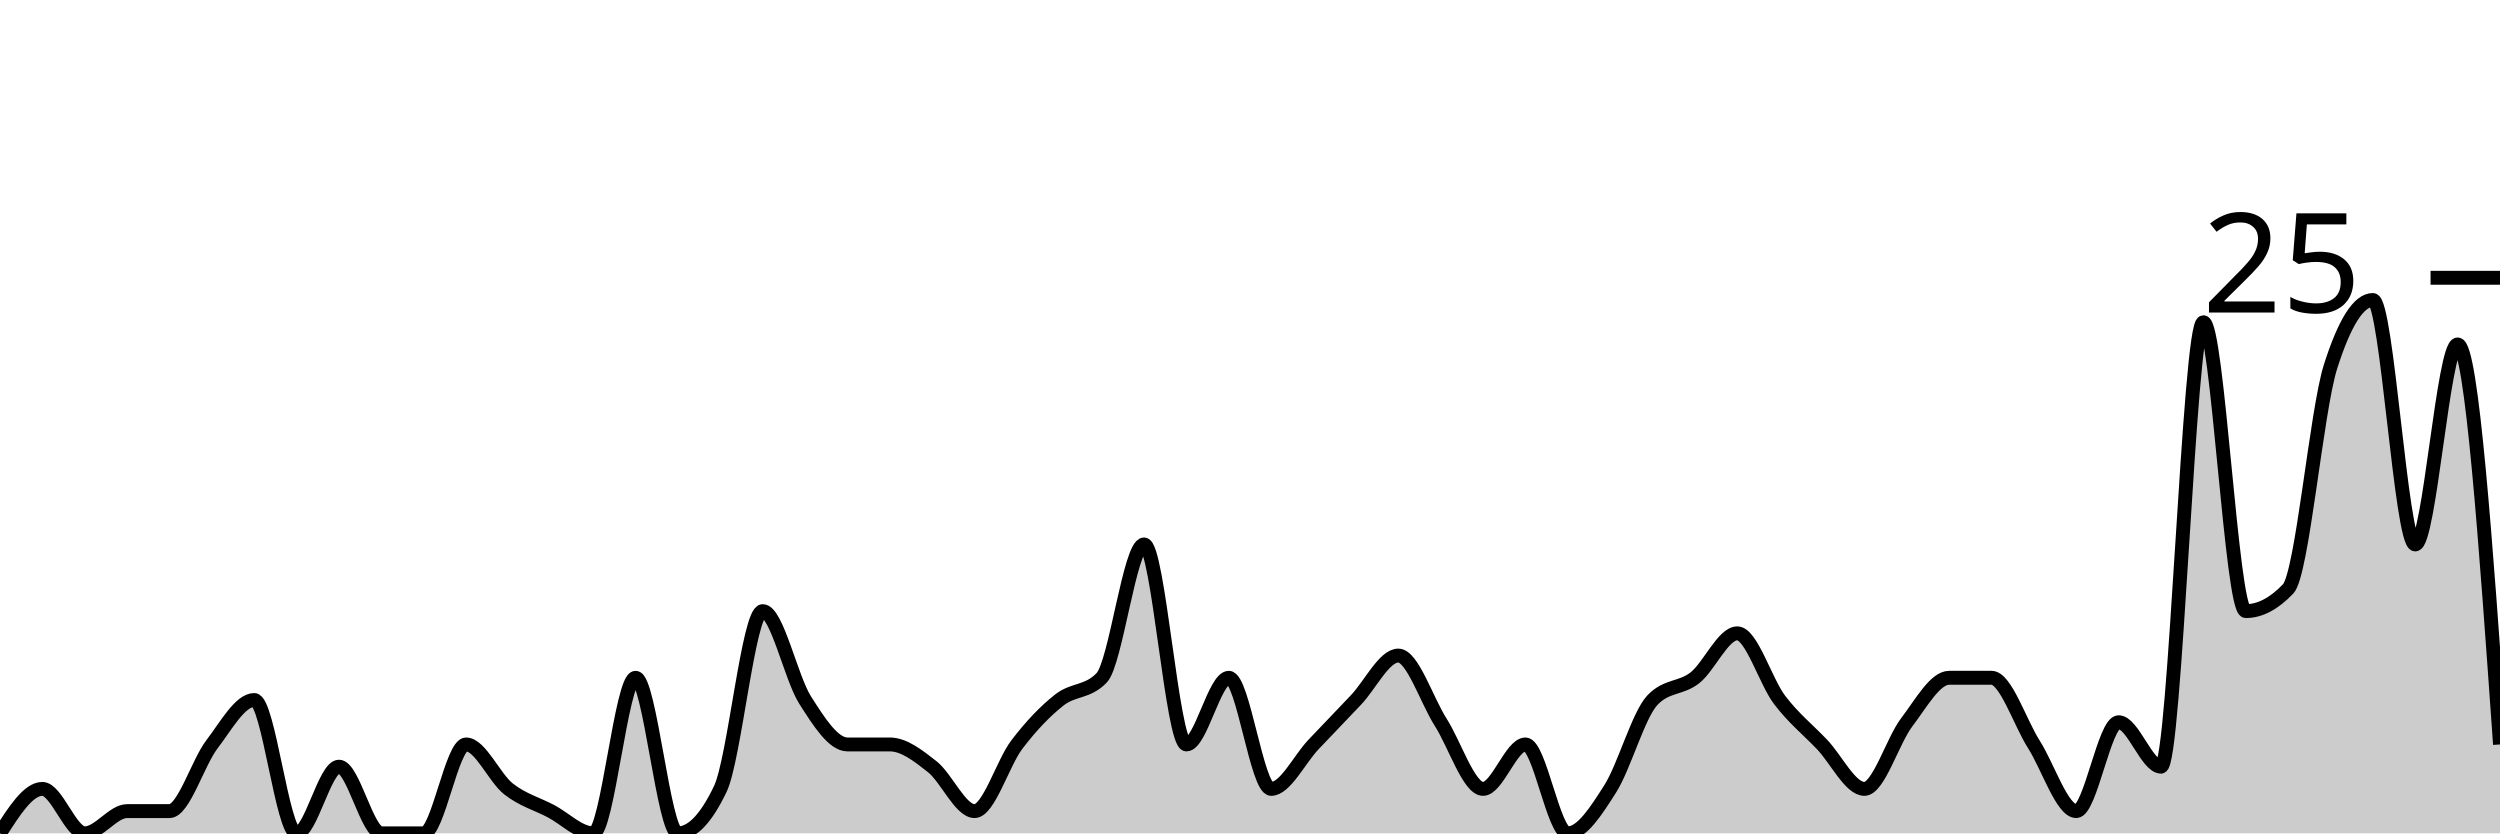
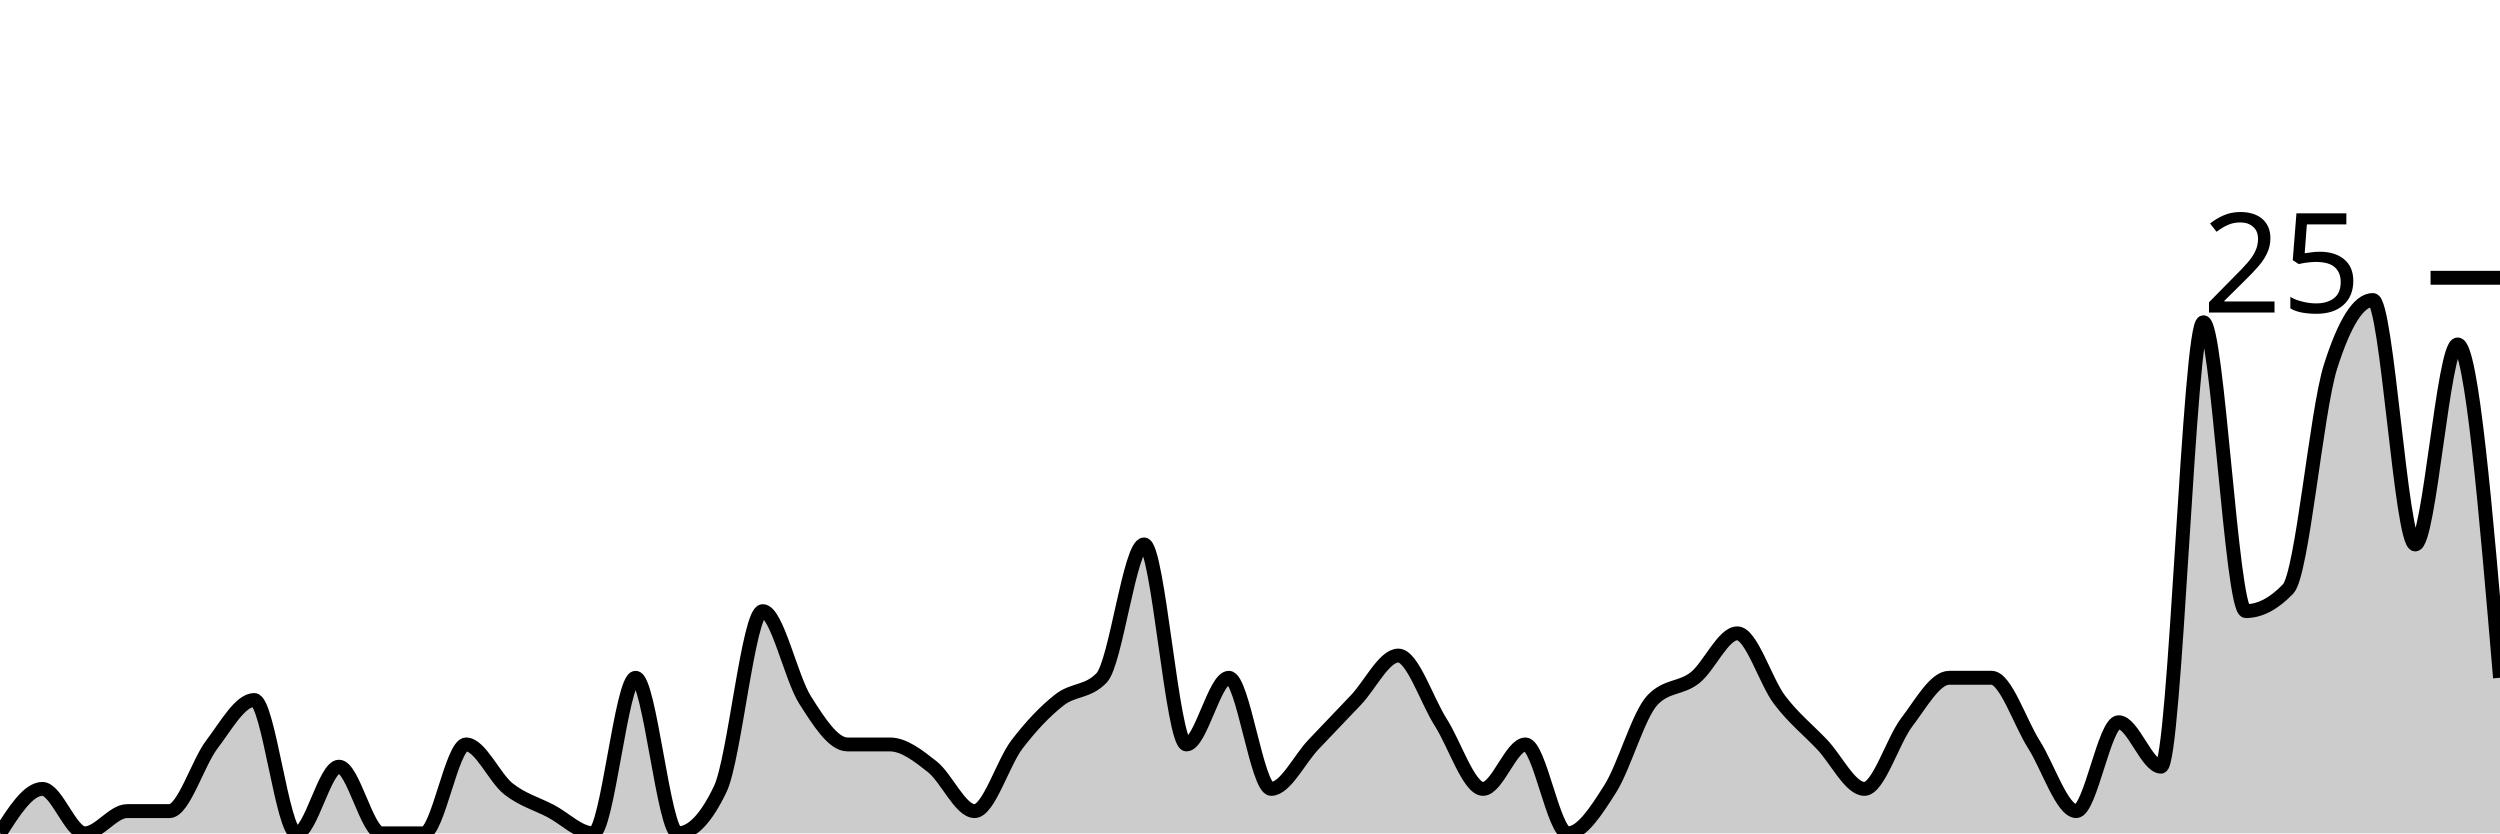
<svg xmlns="http://www.w3.org/2000/svg" viewBox="0 0 180 60">
  <g transform="translate(0,20)">
-     <path class="area" fill="rgba(0, 0, 0, 0.2)" d="M0,40C1.017,38.4,2.034,36.8,3.051,36.8C4.068,36.8,5.085,40,6.102,40C7.119,40,8.136,38.4,9.153,38.4C10.169,38.4,11.186,38.4,12.203,38.4C13.22,38.4,14.237,34.933,15.254,33.6C16.271,32.267,17.288,30.4,18.305,30.4C19.322,30.4,20.339,40,21.356,40C22.373,40,23.39,35.2,24.407,35.2C25.424,35.2,26.441,40,27.458,40C28.475,40,29.492,40,30.508,40C31.525,40,32.542,33.6,33.559,33.6C34.576,33.6,35.593,36,36.61,36.8C37.627,37.6,38.644,37.867,39.661,38.4C40.678,38.933,41.695,40,42.712,40C43.729,40,44.746,28.8,45.763,28.8C46.78,28.8,47.797,40,48.814,40C49.831,40,50.847,38.933,51.864,36.8C52.881,34.667,53.898,24,54.915,24C55.932,24,56.949,28.8,57.966,30.4C58.983,32,60,33.6,61.017,33.6C62.034,33.6,63.051,33.6,64.068,33.6C65.085,33.6,66.102,34.4,67.119,35.2C68.136,36,69.153,38.4,70.169,38.4C71.186,38.4,72.203,34.933,73.22,33.6C74.237,32.267,75.254,31.2,76.271,30.4C77.288,29.6,78.305,29.867,79.322,28.8C80.339,27.733,81.356,19.2,82.373,19.2C83.39,19.2,84.407,33.6,85.424,33.6C86.441,33.6,87.458,28.8,88.475,28.8C89.492,28.8,90.508,36.8,91.525,36.8C92.542,36.8,93.559,34.667,94.576,33.6C95.593,32.533,96.61,31.467,97.627,30.4C98.644,29.333,99.661,27.2,100.678,27.2C101.695,27.2,102.712,30.4,103.729,32C104.746,33.6,105.763,36.8,106.78,36.8C107.797,36.8,108.814,33.6,109.831,33.6C110.847,33.6,111.864,40,112.881,40C113.898,40,114.915,38.4,115.932,36.8C116.949,35.2,117.966,31.467,118.983,30.4C120,29.333,121.017,29.6,122.034,28.8C123.051,28,124.068,25.6,125.085,25.6C126.102,25.6,127.119,29.067,128.136,30.4C129.153,31.733,130.169,32.533,131.186,33.6C132.203,34.667,133.22,36.8,134.237,36.8C135.254,36.8,136.271,33.333,137.288,32C138.305,30.667,139.322,28.8,140.339,28.8C141.356,28.8,142.373,28.8,143.39,28.8C144.407,28.8,145.424,32,146.441,33.6C147.458,35.2,148.475,38.4,149.492,38.4C150.508,38.4,151.525,32,152.542,32C153.559,32,154.576,35.2,155.593,35.2C156.61,35.2,157.627,3.2,158.644,3.2C159.661,3.2,160.678,24,161.695,24C162.712,24,163.729,23.467,164.746,22.4C165.763,21.333,166.78,9.6,167.797,6.4C168.814,3.2,169.831,1.6,170.847,1.6C171.864,1.6,172.881,19.2,173.898,19.2C174.915,19.2,175.932,4.8,176.949,4.8C177.966,4.8,178.983,19.2,180,33.6L180,40C178.983,40,177.966,40,176.949,40C175.932,40,174.915,40,173.898,40C172.881,40,171.864,40,170.847,40C169.831,40,168.814,40,167.797,40C166.78,40,165.763,40,164.746,40C163.729,40,162.712,40,161.695,40C160.678,40,159.661,40,158.644,40C157.627,40,156.61,40,155.593,40C154.576,40,153.559,40,152.542,40C151.525,40,150.508,40,149.492,40C148.475,40,147.458,40,146.441,40C145.424,40,144.407,40,143.39,40C142.373,40,141.356,40,140.339,40C139.322,40,138.305,40,137.288,40C136.271,40,135.254,40,134.237,40C133.22,40,132.203,40,131.186,40C130.169,40,129.153,40,128.136,40C127.119,40,126.102,40,125.085,40C124.068,40,123.051,40,122.034,40C121.017,40,120,40,118.983,40C117.966,40,116.949,40,115.932,40C114.915,40,113.898,40,112.881,40C111.864,40,110.847,40,109.831,40C108.814,40,107.797,40,106.78,40C105.763,40,104.746,40,103.729,40C102.712,40,101.695,40,100.678,40C99.661,40,98.644,40,97.627,40C96.61,40,95.593,40,94.576,40C93.559,40,92.542,40,91.525,40C90.508,40,89.492,40,88.475,40C87.458,40,86.441,40,85.424,40C84.407,40,83.39,40,82.373,40C81.356,40,80.339,40,79.322,40C78.305,40,77.288,40,76.271,40C75.254,40,74.237,40,73.22,40C72.203,40,71.186,40,70.169,40C69.153,40,68.136,40,67.119,40C66.102,40,65.085,40,64.068,40C63.051,40,62.034,40,61.017,40C60,40,58.983,40,57.966,40C56.949,40,55.932,40,54.915,40C53.898,40,52.881,40,51.864,40C50.847,40,49.831,40,48.814,40C47.797,40,46.78,40,45.763,40C44.746,40,43.729,40,42.712,40C41.695,40,40.678,40,39.661,40C38.644,40,37.627,40,36.61,40C35.593,40,34.576,40,33.559,40C32.542,40,31.525,40,30.508,40C29.492,40,28.475,40,27.458,40C26.441,40,25.424,40,24.407,40C23.39,40,22.373,40,21.356,40C20.339,40,19.322,40,18.305,40C17.288,40,16.271,40,15.254,40C14.237,40,13.22,40,12.203,40C11.186,40,10.169,40,9.153,40C8.136,40,7.119,40,6.102,40C5.085,40,4.068,40,3.051,40C2.034,40,1.017,40,0,40Z" />
-     <path class="line" stroke="black" fill="none" d="M0,40C1.017,38.4,2.034,36.8,3.051,36.8C4.068,36.8,5.085,40,6.102,40C7.119,40,8.136,38.4,9.153,38.4C10.169,38.4,11.186,38.4,12.203,38.4C13.22,38.4,14.237,34.933,15.254,33.6C16.271,32.267,17.288,30.4,18.305,30.4C19.322,30.4,20.339,40,21.356,40C22.373,40,23.39,35.2,24.407,35.2C25.424,35.2,26.441,40,27.458,40C28.475,40,29.492,40,30.508,40C31.525,40,32.542,33.6,33.559,33.6C34.576,33.6,35.593,36,36.61,36.8C37.627,37.6,38.644,37.867,39.661,38.4C40.678,38.933,41.695,40,42.712,40C43.729,40,44.746,28.8,45.763,28.8C46.78,28.8,47.797,40,48.814,40C49.831,40,50.847,38.933,51.864,36.8C52.881,34.667,53.898,24,54.915,24C55.932,24,56.949,28.8,57.966,30.4C58.983,32,60,33.6,61.017,33.6C62.034,33.6,63.051,33.6,64.068,33.6C65.085,33.6,66.102,34.4,67.119,35.2C68.136,36,69.153,38.4,70.169,38.4C71.186,38.4,72.203,34.933,73.22,33.6C74.237,32.267,75.254,31.2,76.271,30.4C77.288,29.6,78.305,29.867,79.322,28.8C80.339,27.733,81.356,19.2,82.373,19.2C83.39,19.2,84.407,33.6,85.424,33.6C86.441,33.6,87.458,28.8,88.475,28.8C89.492,28.8,90.508,36.8,91.525,36.8C92.542,36.8,93.559,34.667,94.576,33.6C95.593,32.533,96.61,31.467,97.627,30.4C98.644,29.333,99.661,27.2,100.678,27.2C101.695,27.2,102.712,30.4,103.729,32C104.746,33.6,105.763,36.8,106.78,36.8C107.797,36.8,108.814,33.6,109.831,33.6C110.847,33.6,111.864,40,112.881,40C113.898,40,114.915,38.4,115.932,36.8C116.949,35.2,117.966,31.467,118.983,30.4C120,29.333,121.017,29.6,122.034,28.8C123.051,28,124.068,25.6,125.085,25.6C126.102,25.6,127.119,29.067,128.136,30.4C129.153,31.733,130.169,32.533,131.186,33.6C132.203,34.667,133.22,36.8,134.237,36.8C135.254,36.8,136.271,33.333,137.288,32C138.305,30.667,139.322,28.8,140.339,28.8C141.356,28.8,142.373,28.8,143.39,28.8C144.407,28.8,145.424,32,146.441,33.6C147.458,35.2,148.475,38.4,149.492,38.4C150.508,38.4,151.525,32,152.542,32C153.559,32,154.576,35.2,155.593,35.2C156.61,35.2,157.627,3.2,158.644,3.2C159.661,3.2,160.678,24,161.695,24C162.712,24,163.729,23.467,164.746,22.4C165.763,21.333,166.78,9.6,167.797,6.4C168.814,3.2,169.831,1.6,170.847,1.6C171.864,1.6,172.881,19.2,173.898,19.2C174.915,19.2,175.932,4.8,176.949,4.8C177.966,4.8,178.983,19.2,180,33.6" />
+     <path class="area" fill="rgba(0, 0, 0, 0.2)" d="M0,40C1.017,38.4,2.034,36.8,3.051,36.8C4.068,36.8,5.085,40,6.102,40C7.119,40,8.136,38.4,9.153,38.4C10.169,38.4,11.186,38.4,12.203,38.4C13.22,38.4,14.237,34.933,15.254,33.6C16.271,32.267,17.288,30.4,18.305,30.4C19.322,30.4,20.339,40,21.356,40C22.373,40,23.39,35.2,24.407,35.2C25.424,35.2,26.441,40,27.458,40C28.475,40,29.492,40,30.508,40C31.525,40,32.542,33.6,33.559,33.6C34.576,33.6,35.593,36,36.61,36.8C37.627,37.6,38.644,37.867,39.661,38.4C40.678,38.933,41.695,40,42.712,40C43.729,40,44.746,28.8,45.763,28.8C46.78,28.8,47.797,40,48.814,40C49.831,40,50.847,38.933,51.864,36.8C52.881,34.667,53.898,24,54.915,24C55.932,24,56.949,28.8,57.966,30.4C58.983,32,60,33.6,61.017,33.6C62.034,33.6,63.051,33.6,64.068,33.6C65.085,33.6,66.102,34.4,67.119,35.2C68.136,36,69.153,38.4,70.169,38.4C71.186,38.4,72.203,34.933,73.22,33.6C74.237,32.267,75.254,31.2,76.271,30.4C77.288,29.6,78.305,29.867,79.322,28.8C80.339,27.733,81.356,19.2,82.373,19.2C83.39,19.2,84.407,33.6,85.424,33.6C86.441,33.6,87.458,28.8,88.475,28.8C89.492,28.8,90.508,36.8,91.525,36.8C92.542,36.8,93.559,34.667,94.576,33.6C95.593,32.533,96.61,31.467,97.627,30.4C98.644,29.333,99.661,27.2,100.678,27.2C101.695,27.2,102.712,30.4,103.729,32C104.746,33.6,105.763,36.8,106.78,36.8C107.797,36.8,108.814,33.6,109.831,33.6C110.847,33.6,111.864,40,112.881,40C113.898,40,114.915,38.4,115.932,36.8C116.949,35.2,117.966,31.467,118.983,30.4C120,29.333,121.017,29.6,122.034,28.8C123.051,28,124.068,25.6,125.085,25.6C126.102,25.6,127.119,29.067,128.136,30.4C129.153,31.733,130.169,32.533,131.186,33.6C132.203,34.667,133.22,36.8,134.237,36.8C135.254,36.8,136.271,33.333,137.288,32C138.305,30.667,139.322,28.8,140.339,28.8C141.356,28.8,142.373,28.8,143.39,28.8C144.407,28.8,145.424,32,146.441,33.6C147.458,35.2,148.475,38.4,149.492,38.4C150.508,38.4,151.525,32,152.542,32C153.559,32,154.576,35.2,155.593,35.2C156.61,35.2,157.627,3.2,158.644,3.2C159.661,3.2,160.678,24,161.695,24C162.712,24,163.729,23.467,164.746,22.4C165.763,21.333,166.78,9.6,167.797,6.4C168.814,3.2,169.831,1.6,170.847,1.6C171.864,1.6,172.881,19.2,173.898,19.2C174.915,19.2,175.932,4.8,176.949,4.8C177.966,4.8,178.983,16.8,180,28.8L180,40C178.983,40,177.966,40,176.949,40C175.932,40,174.915,40,173.898,40C172.881,40,171.864,40,170.847,40C169.831,40,168.814,40,167.797,40C166.78,40,165.763,40,164.746,40C163.729,40,162.712,40,161.695,40C160.678,40,159.661,40,158.644,40C157.627,40,156.61,40,155.593,40C154.576,40,153.559,40,152.542,40C151.525,40,150.508,40,149.492,40C148.475,40,147.458,40,146.441,40C145.424,40,144.407,40,143.39,40C142.373,40,141.356,40,140.339,40C139.322,40,138.305,40,137.288,40C136.271,40,135.254,40,134.237,40C133.22,40,132.203,40,131.186,40C130.169,40,129.153,40,128.136,40C127.119,40,126.102,40,125.085,40C124.068,40,123.051,40,122.034,40C121.017,40,120,40,118.983,40C117.966,40,116.949,40,115.932,40C114.915,40,113.898,40,112.881,40C111.864,40,110.847,40,109.831,40C108.814,40,107.797,40,106.78,40C105.763,40,104.746,40,103.729,40C102.712,40,101.695,40,100.678,40C99.661,40,98.644,40,97.627,40C96.61,40,95.593,40,94.576,40C93.559,40,92.542,40,91.525,40C90.508,40,89.492,40,88.475,40C87.458,40,86.441,40,85.424,40C84.407,40,83.39,40,82.373,40C81.356,40,80.339,40,79.322,40C78.305,40,77.288,40,76.271,40C75.254,40,74.237,40,73.22,40C72.203,40,71.186,40,70.169,40C69.153,40,68.136,40,67.119,40C66.102,40,65.085,40,64.068,40C63.051,40,62.034,40,61.017,40C60,40,58.983,40,57.966,40C56.949,40,55.932,40,54.915,40C53.898,40,52.881,40,51.864,40C50.847,40,49.831,40,48.814,40C47.797,40,46.78,40,45.763,40C44.746,40,43.729,40,42.712,40C41.695,40,40.678,40,39.661,40C38.644,40,37.627,40,36.61,40C35.593,40,34.576,40,33.559,40C32.542,40,31.525,40,30.508,40C29.492,40,28.475,40,27.458,40C26.441,40,25.424,40,24.407,40C23.39,40,22.373,40,21.356,40C20.339,40,19.322,40,18.305,40C17.288,40,16.271,40,15.254,40C14.237,40,13.22,40,12.203,40C11.186,40,10.169,40,9.153,40C8.136,40,7.119,40,6.102,40C5.085,40,4.068,40,3.051,40C2.034,40,1.017,40,0,40Z" />
+     <path class="line" stroke="black" fill="none" d="M0,40C1.017,38.4,2.034,36.8,3.051,36.8C4.068,36.8,5.085,40,6.102,40C7.119,40,8.136,38.4,9.153,38.4C10.169,38.4,11.186,38.4,12.203,38.4C13.22,38.4,14.237,34.933,15.254,33.6C16.271,32.267,17.288,30.4,18.305,30.4C19.322,30.4,20.339,40,21.356,40C22.373,40,23.39,35.2,24.407,35.2C25.424,35.2,26.441,40,27.458,40C28.475,40,29.492,40,30.508,40C31.525,40,32.542,33.6,33.559,33.6C34.576,33.6,35.593,36,36.61,36.8C37.627,37.6,38.644,37.867,39.661,38.4C40.678,38.933,41.695,40,42.712,40C43.729,40,44.746,28.8,45.763,28.8C46.78,28.8,47.797,40,48.814,40C49.831,40,50.847,38.933,51.864,36.8C52.881,34.667,53.898,24,54.915,24C55.932,24,56.949,28.8,57.966,30.4C58.983,32,60,33.6,61.017,33.6C62.034,33.6,63.051,33.6,64.068,33.6C65.085,33.6,66.102,34.4,67.119,35.2C68.136,36,69.153,38.4,70.169,38.4C71.186,38.4,72.203,34.933,73.22,33.6C74.237,32.267,75.254,31.2,76.271,30.4C77.288,29.6,78.305,29.867,79.322,28.8C80.339,27.733,81.356,19.2,82.373,19.2C83.39,19.2,84.407,33.6,85.424,33.6C86.441,33.6,87.458,28.8,88.475,28.8C89.492,28.8,90.508,36.8,91.525,36.8C92.542,36.8,93.559,34.667,94.576,33.6C95.593,32.533,96.61,31.467,97.627,30.4C98.644,29.333,99.661,27.2,100.678,27.2C101.695,27.2,102.712,30.4,103.729,32C104.746,33.6,105.763,36.8,106.78,36.8C107.797,36.8,108.814,33.6,109.831,33.6C110.847,33.6,111.864,40,112.881,40C113.898,40,114.915,38.4,115.932,36.8C116.949,35.2,117.966,31.467,118.983,30.4C120,29.333,121.017,29.6,122.034,28.8C123.051,28,124.068,25.6,125.085,25.6C126.102,25.6,127.119,29.067,128.136,30.4C129.153,31.733,130.169,32.533,131.186,33.6C132.203,34.667,133.22,36.8,134.237,36.8C135.254,36.8,136.271,33.333,137.288,32C138.305,30.667,139.322,28.8,140.339,28.8C141.356,28.8,142.373,28.8,143.39,28.8C144.407,28.8,145.424,32,146.441,33.6C147.458,35.2,148.475,38.4,149.492,38.4C150.508,38.4,151.525,32,152.542,32C153.559,32,154.576,35.2,155.593,35.2C156.61,35.2,157.627,3.2,158.644,3.2C159.661,3.2,160.678,24,161.695,24C162.712,24,163.729,23.467,164.746,22.4C165.763,21.333,166.78,9.6,167.797,6.4C168.814,3.2,169.831,1.6,170.847,1.6C171.864,1.6,172.881,19.2,173.898,19.2C174.915,19.2,175.932,4.8,176.949,4.8C177.966,4.8,178.983,16.8,180,28.8" />
    <path class="axis-ceiling" stroke-width="1" stroke="black" fill="none" d="M175,0L180,0" />
    <text class="axis-ceiling-label" font-family="sans-serif" text-anchor="end" font-size="10px" x="170" y="2.5">25</text>
  </g>
</svg>
